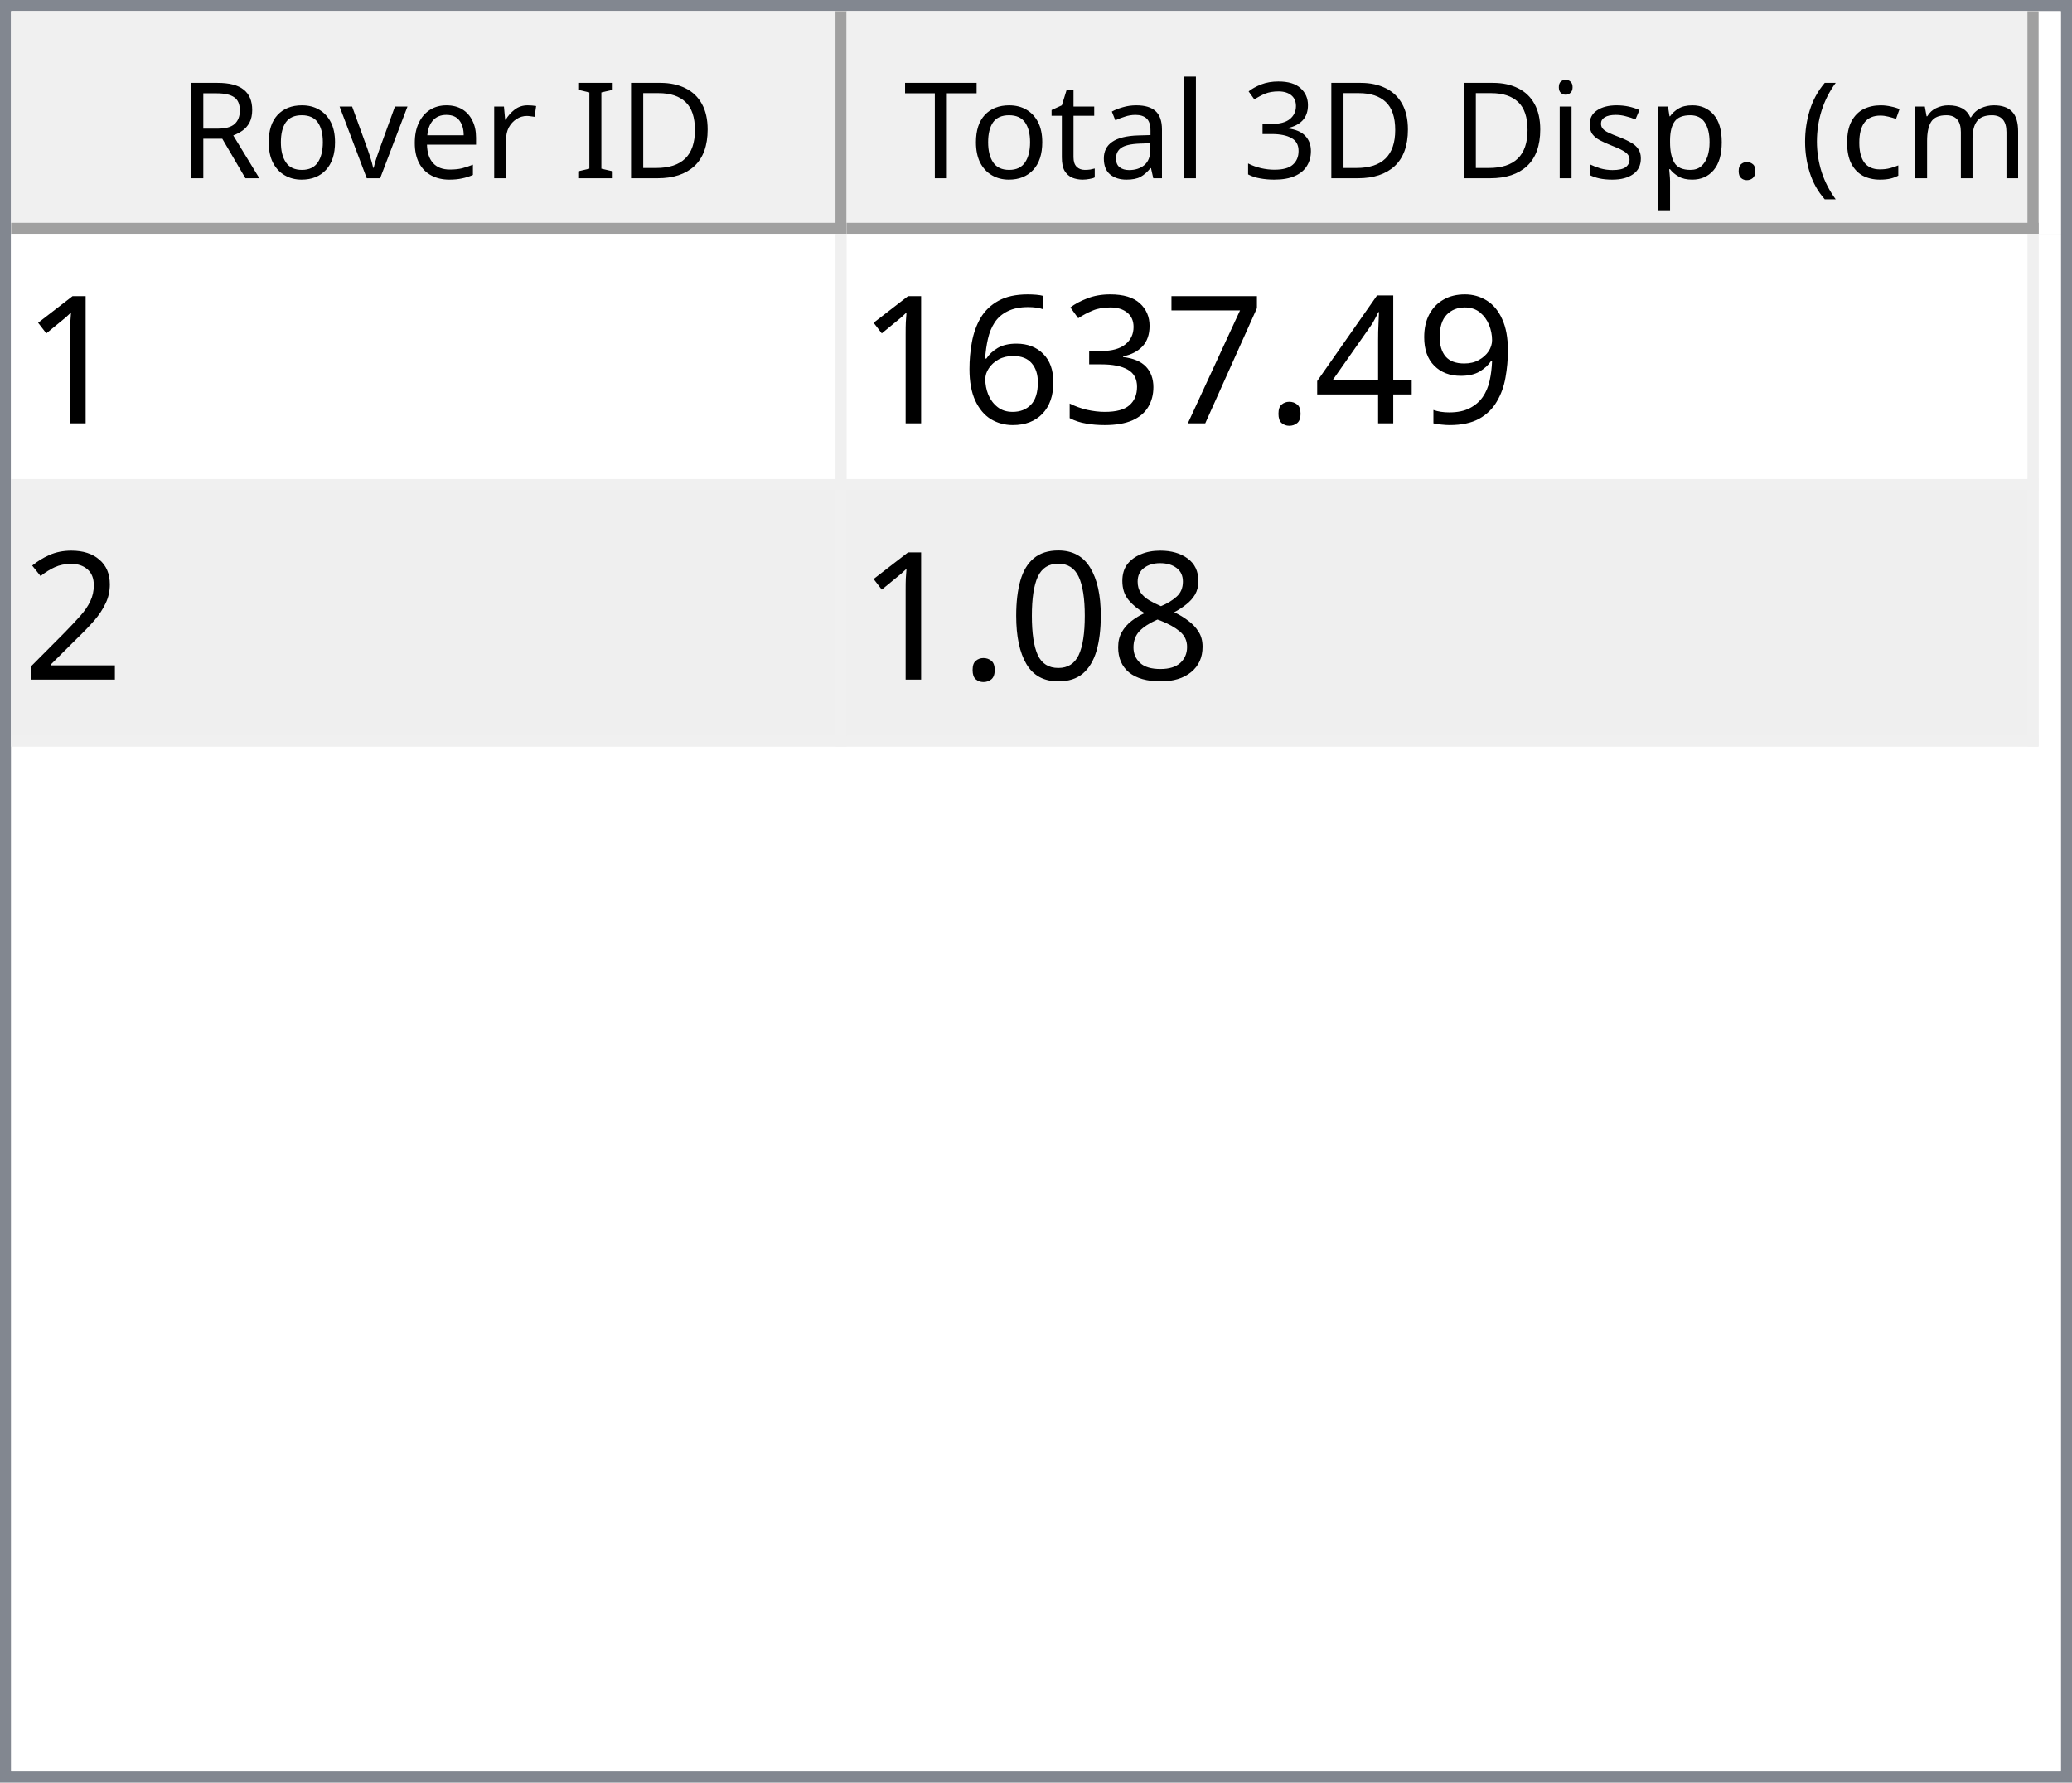
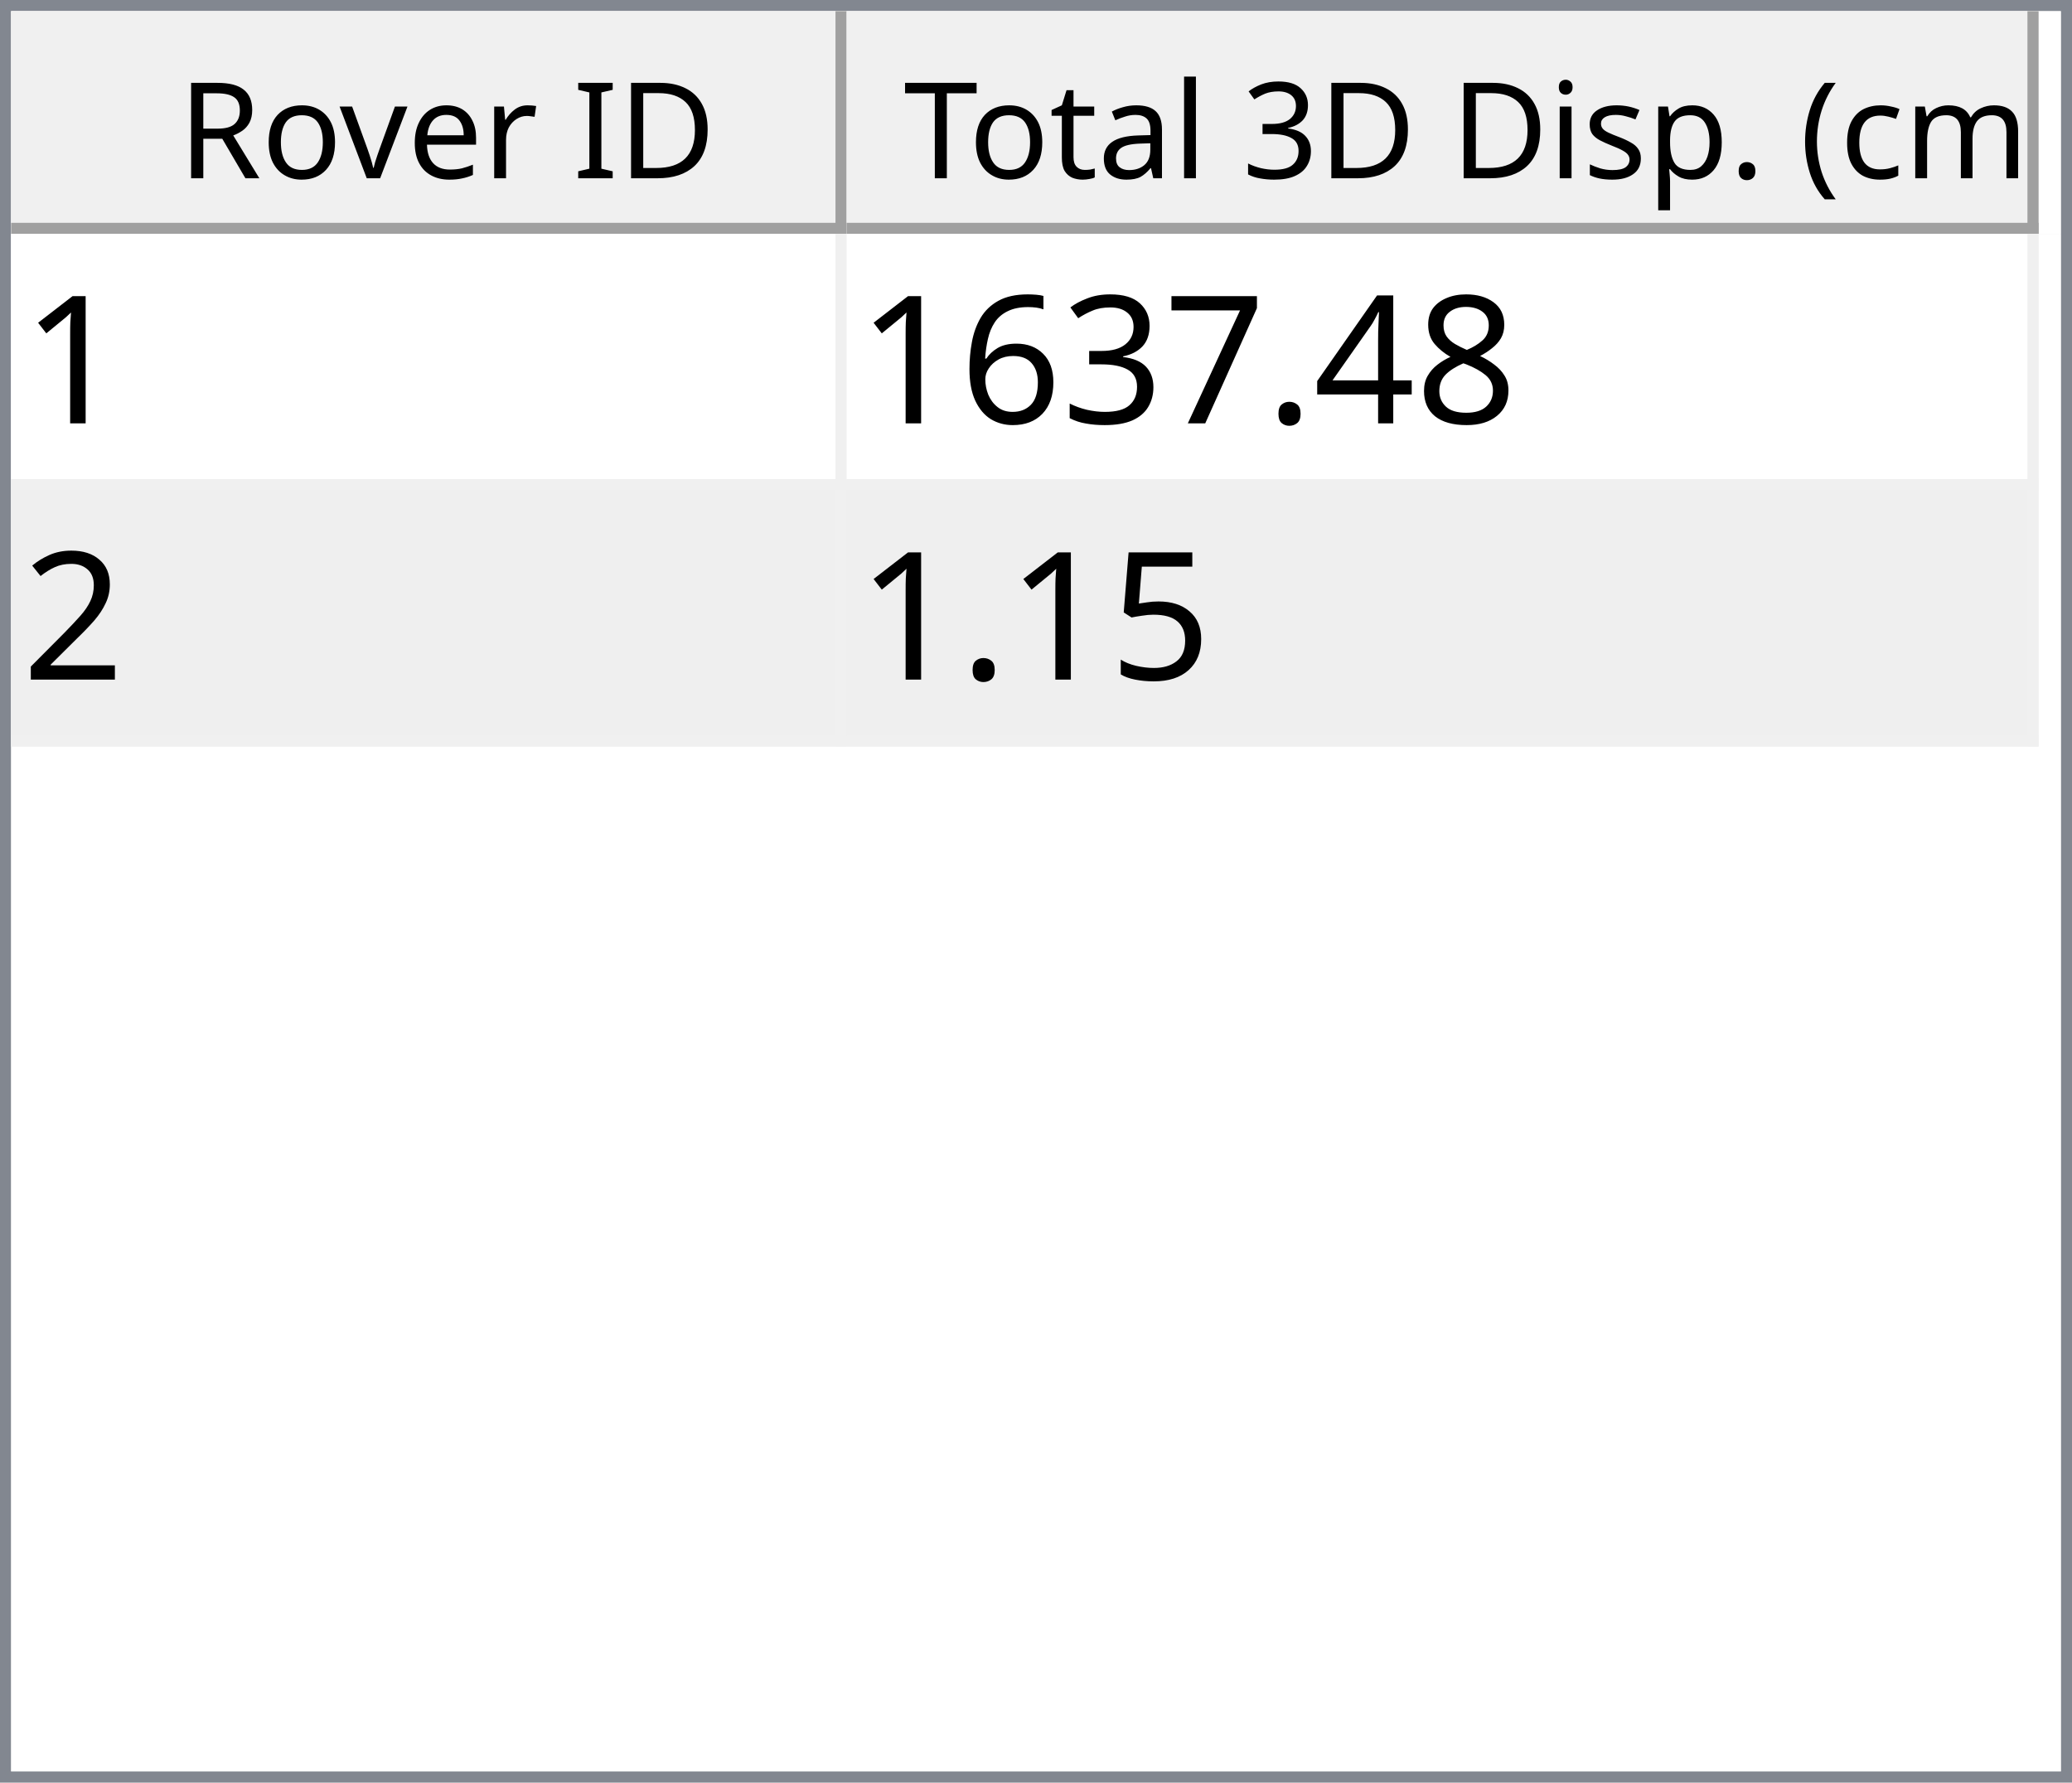
<svg xmlns="http://www.w3.org/2000/svg" style="fill-opacity:1; color-rendering:auto; color-interpolation:auto; text-rendering:auto; stroke:black; stroke-linecap:square; stroke-miterlimit:10; shape-rendering:auto; stroke-opacity:1; fill:black; stroke-dasharray:none; font-weight:normal; stroke-width:1; font-family:'Dialog'; font-style:normal; stroke-linejoin:miter; font-size:12px; stroke-dashoffset:0; image-rendering:auto;" width="186" height="160">
  <defs id="genericDefs" />
  <g>
    <defs id="defs1">
      <clipPath clipPathUnits="userSpaceOnUse" id="clipPath1">
        <path d="M0 0 L186 0 L186 160 L0 160 L0 0 Z" />
      </clipPath>
      <clipPath clipPathUnits="userSpaceOnUse" id="clipPath2">
        <path d="M0 0 L0 160 L186 160 L186 0 Z" />
      </clipPath>
      <clipPath clipPathUnits="userSpaceOnUse" id="clipPath3">
        <path d="M0 0 L0 20 L184 20 L184 0 Z" />
      </clipPath>
      <clipPath clipPathUnits="userSpaceOnUse" id="clipPath4">
        <path d="M0 0 L0 20 L75 20 L75 0 Z" />
      </clipPath>
      <clipPath clipPathUnits="userSpaceOnUse" id="clipPath5">
        <path d="M1 1 L1 19 L74 19 L74 1 Z" />
      </clipPath>
      <clipPath clipPathUnits="userSpaceOnUse" id="clipPath6">
        <path d="M0 0 L0 18 L73 18 L73 0 Z" />
      </clipPath>
      <clipPath clipPathUnits="userSpaceOnUse" id="clipPath7">
        <path d="M-0.5 -0.5 L-0.5 19.5 L74.5 19.5 L74.5 -0.5 Z" />
      </clipPath>
      <clipPath clipPathUnits="userSpaceOnUse" id="clipPath8">
        <path d="M0 0 L0 20 L107 20 L107 0 Z" />
      </clipPath>
      <clipPath clipPathUnits="userSpaceOnUse" id="clipPath9">
        <path d="M1 1 L1 19 L106 19 L106 1 Z" />
      </clipPath>
      <clipPath clipPathUnits="userSpaceOnUse" id="clipPath10">
        <path d="M0 0 L0 18 L105 18 L105 0 Z" />
      </clipPath>
      <clipPath clipPathUnits="userSpaceOnUse" id="clipPath11">
        <path d="M-0.5 -0.5 L-0.5 19.5 L106.5 19.5 L106.5 -0.5 Z" />
      </clipPath>
      <clipPath clipPathUnits="userSpaceOnUse" id="clipPath12">
        <path d="M0 0 L0 138 L184 138 L184 0 Z" />
      </clipPath>
      <clipPath clipPathUnits="userSpaceOnUse" id="clipPath13">
        <path d="M0 0 L0 46 L182 46 L182 0 Z" />
      </clipPath>
      <clipPath clipPathUnits="userSpaceOnUse" id="clipPath14">
        <path d="M-0.5 -0.5 L-0.5 45.5 L181.5 45.5 L181.5 -0.5 Z" />
      </clipPath>
      <clipPath clipPathUnits="userSpaceOnUse" id="clipPath15">
        <path d="M0 0 L0 22 L74 22 L74 0 Z" />
      </clipPath>
      <clipPath clipPathUnits="userSpaceOnUse" id="clipPath16">
        <path d="M0 0 L0 22 L106 22 L106 0 Z" />
      </clipPath>
      <font horiz-adv-x="64.551" id="font1">
        <font-face ascent="107.91" descent="25.098" units-per-em="100" style="font-style:normal; font-family:Segoe UI; font-weight:normal;" />
        <missing-glyph horiz-adv-x="64.551" d="M8.109 0 L8.109 68.266 L56.453 68.266 L56.453 0 L8.109 0 ZM15.328 7.234 L49.219 7.234 L49.219 61.031 L15.328 61.031 L15.328 7.234 Z" />
        <glyph unicode="D" horiz-adv-x="70.117" d="M9.188 0 L9.188 70.016 L28.516 70.016 Q65.531 70.016 65.531 35.891 Q65.531 19.672 55.25 9.836 Q44.969 0 27.734 0 L9.188 0 ZM17.391 62.594 L17.391 7.422 L27.828 7.422 Q41.609 7.422 49.273 14.797 Q56.938 22.172 56.938 35.688 Q56.938 62.594 28.328 62.594 L17.391 62.594 Z" />
        <glyph unicode="I" horiz-adv-x="26.611" d="M17.391 0 L9.188 0 L9.188 70.016 L17.391 70.016 L17.391 0 Z" />
        <glyph unicode=" " horiz-adv-x="27.393" d="" />
        <glyph unicode="r" horiz-adv-x="34.766" d="M34.188 41.891 Q32.078 43.5 28.125 43.5 Q23 43.5 19.555 38.672 Q16.109 33.844 16.109 25.484 L16.109 0 L8.109 0 L8.109 50 L16.109 50 L16.109 39.703 L16.312 39.703 Q18.016 44.969 21.531 47.922 Q25.047 50.875 29.391 50.875 Q32.516 50.875 34.188 50.203 L34.188 41.891 Z" />
        <glyph unicode="e" horiz-adv-x="52.295" d="M48.297 23 L12.984 23 Q13.188 14.656 17.484 10.109 Q21.781 5.562 29.297 5.562 Q37.75 5.562 44.828 11.141 L44.828 3.609 Q38.234 -1.172 27.391 -1.172 Q16.797 -1.172 10.742 5.641 Q4.688 12.453 4.688 24.812 Q4.688 36.469 11.305 43.82 Q17.922 51.172 27.734 51.172 Q37.547 51.172 42.922 44.828 Q48.297 38.484 48.297 27.203 L48.297 23 ZM40.094 29.781 Q40.047 36.719 36.75 40.578 Q33.453 44.438 27.594 44.438 Q21.922 44.438 17.969 40.383 Q14.016 36.328 13.094 29.781 L40.094 29.781 Z" />
        <glyph unicode="v" horiz-adv-x="47.9" d="M47.406 50 L27.484 0 L19.625 0 L0.688 50 L9.469 50 L22.172 13.672 Q23.578 9.672 23.922 6.688 L24.125 6.688 Q24.609 10.453 25.688 13.484 L38.969 50 L47.406 50 Z" />
        <glyph unicode="o" horiz-adv-x="58.594" d="M29 -1.172 Q17.922 -1.172 11.305 5.836 Q4.688 12.844 4.688 24.422 Q4.688 37.016 11.57 44.094 Q18.453 51.172 30.172 51.172 Q41.359 51.172 47.633 44.289 Q53.906 37.406 53.906 25.203 Q53.906 13.234 47.141 6.031 Q40.375 -1.172 29 -1.172 ZM29.594 44.438 Q21.875 44.438 17.383 39.188 Q12.891 33.938 12.891 24.703 Q12.891 15.828 17.43 10.695 Q21.969 5.562 29.594 5.562 Q37.359 5.562 41.531 10.594 Q45.703 15.625 45.703 24.906 Q45.703 34.281 41.531 39.359 Q37.359 44.438 29.594 44.438 Z" />
        <glyph unicode="R" horiz-adv-x="59.814" d="M59.375 0 L49.609 0 L37.891 19.625 Q36.281 22.359 34.766 24.289 Q33.25 26.219 31.664 27.438 Q30.078 28.656 28.25 29.219 Q26.422 29.781 24.125 29.781 L17.391 29.781 L17.391 0 L9.188 0 L9.188 70.016 L30.078 70.016 Q34.672 70.016 38.555 68.867 Q42.438 67.719 45.289 65.375 Q48.141 63.031 49.758 59.547 Q51.375 56.062 51.375 51.375 Q51.375 47.703 50.273 44.656 Q49.172 41.609 47.148 39.211 Q45.125 36.812 42.266 35.133 Q39.406 33.453 35.844 32.516 L35.844 32.328 Q37.594 31.547 38.891 30.547 Q40.188 29.547 41.359 28.18 Q42.531 26.812 43.68 25.078 Q44.828 23.344 46.234 21.047 L59.375 0 ZM17.391 62.594 L17.391 37.203 L28.516 37.203 Q31.594 37.203 34.203 38.133 Q36.812 39.062 38.719 40.797 Q40.625 42.531 41.703 45.047 Q42.781 47.562 42.781 50.688 Q42.781 56.297 39.141 59.445 Q35.5 62.594 28.609 62.594 L17.391 62.594 Z" />
        <glyph unicode=")" horiz-adv-x="30.176" d="M8.297 -15.922 L1.172 -15.922 Q16.406 2.344 16.406 26.812 Q16.406 51.469 1.078 70.016 L8.297 70.016 Q23.531 52.156 23.531 26.703 Q23.531 1.375 8.297 -15.922 Z" />
        <glyph unicode="m" horiz-adv-x="86.133" d="M79.109 0 L71.094 0 L71.094 28.719 Q71.094 37.016 68.531 40.727 Q65.969 44.438 59.906 44.438 Q54.781 44.438 51.195 39.75 Q47.609 35.062 47.609 28.516 L47.609 0 L39.594 0 L39.594 29.688 Q39.594 44.438 28.219 44.438 Q22.953 44.438 19.531 40.016 Q16.109 35.594 16.109 28.516 L16.109 0 L8.109 0 L8.109 50 L16.109 50 L16.109 42.094 L16.312 42.094 Q21.625 51.172 31.844 51.172 Q36.969 51.172 40.773 48.312 Q44.578 45.453 46 40.828 Q51.562 51.172 62.594 51.172 Q79.109 51.172 79.109 30.812 L79.109 0 Z" />
        <glyph unicode="c" horiz-adv-x="46.191" d="M42.188 2.297 Q36.422 -1.172 28.516 -1.172 Q17.828 -1.172 11.258 5.789 Q4.688 12.75 4.688 23.828 Q4.688 36.188 11.766 43.68 Q18.844 51.172 30.672 51.172 Q37.25 51.172 42.281 48.734 L42.281 40.531 Q36.719 44.438 30.375 44.438 Q22.703 44.438 17.797 38.945 Q12.891 33.453 12.891 24.516 Q12.891 15.719 17.508 10.641 Q22.125 5.562 29.891 5.562 Q36.422 5.562 42.188 9.906 L42.188 2.297 Z" />
        <glyph unicode="(" horiz-adv-x="30.176" d="M29.109 -15.922 L21.969 -15.922 Q6.844 1.375 6.844 26.703 Q6.844 52.156 21.969 70.016 L29.203 70.016 Q13.875 51.469 13.875 26.812 Q13.875 2.344 29.109 -15.922 Z" />
        <glyph unicode="." horiz-adv-x="21.68" d="M10.891 -1.078 Q8.641 -1.078 7.055 0.539 Q5.469 2.156 5.469 4.391 Q5.469 6.641 7.055 8.273 Q8.641 9.906 10.891 9.906 Q13.188 9.906 14.797 8.273 Q16.406 6.641 16.406 4.391 Q16.406 2.156 14.797 0.539 Q13.188 -1.078 10.891 -1.078 Z" />
        <glyph unicode="p" horiz-adv-x="58.789" d="M16.312 7.234 L16.109 7.234 L16.109 -23 L8.109 -23 L8.109 50 L16.109 50 L16.109 41.219 L16.312 41.219 Q22.219 51.172 33.594 51.172 Q43.266 51.172 48.688 44.461 Q54.109 37.75 54.109 26.469 Q54.109 13.922 48 6.375 Q41.891 -1.172 31.297 -1.172 Q21.578 -1.172 16.312 7.234 ZM16.109 27.391 L16.109 20.406 Q16.109 14.203 20.141 9.883 Q24.172 5.562 30.375 5.562 Q37.641 5.562 41.773 11.133 Q45.906 16.703 45.906 26.609 Q45.906 34.969 42.047 39.703 Q38.188 44.438 31.594 44.438 Q24.609 44.438 20.359 39.578 Q16.109 34.719 16.109 27.391 Z" />
        <glyph unicode="s" horiz-adv-x="42.432" d="M5.078 1.812 L5.078 10.406 Q11.625 5.562 19.484 5.562 Q30.031 5.562 30.031 12.594 Q30.031 14.594 29.125 15.992 Q28.219 17.391 26.68 18.461 Q25.141 19.531 23.07 20.383 Q21 21.234 18.609 22.172 Q15.281 23.484 12.766 24.828 Q10.25 26.172 8.57 27.859 Q6.891 29.547 6.031 31.695 Q5.172 33.844 5.172 36.719 Q5.172 40.234 6.789 42.945 Q8.406 45.656 11.086 47.484 Q13.766 49.312 17.211 50.242 Q20.656 51.172 24.312 51.172 Q30.812 51.172 35.938 48.922 L35.938 40.828 Q30.422 44.438 23.25 44.438 Q21 44.438 19.195 43.922 Q17.391 43.406 16.094 42.477 Q14.797 41.547 14.086 40.258 Q13.375 38.969 13.375 37.406 Q13.375 35.453 14.086 34.133 Q14.797 32.812 16.164 31.789 Q17.531 30.766 19.484 29.938 Q21.438 29.109 23.922 28.125 Q27.25 26.859 29.883 25.516 Q32.516 24.172 34.375 22.484 Q36.234 20.797 37.234 18.602 Q38.234 16.406 38.234 13.375 Q38.234 9.672 36.602 6.938 Q34.969 4.203 32.234 2.398 Q29.5 0.594 25.93 -0.289 Q22.359 -1.172 18.453 -1.172 Q10.75 -1.172 5.078 1.812 Z" />
        <glyph unicode="i" horiz-adv-x="24.219" d="M12.203 62.703 Q10.062 62.703 8.547 64.164 Q7.031 65.625 7.031 67.875 Q7.031 70.125 8.547 71.609 Q10.062 73.094 12.203 73.094 Q14.406 73.094 15.945 71.609 Q17.484 70.125 17.484 67.875 Q17.484 65.719 15.945 64.211 Q14.406 62.703 12.203 62.703 ZM16.109 0 L8.109 0 L8.109 50 L16.109 50 L16.109 0 Z" />
        <glyph unicode="3" horiz-adv-x="53.906" d="M46.531 19.828 Q46.531 15.094 44.75 11.211 Q42.969 7.328 39.719 4.57 Q36.469 1.812 31.93 0.297 Q27.391 -1.219 21.922 -1.219 Q11.922 -1.219 6 2.594 L6 11.188 Q13.094 5.609 22.219 5.609 Q25.875 5.609 28.828 6.539 Q31.781 7.469 33.906 9.227 Q36.031 10.984 37.18 13.477 Q38.328 15.969 38.328 19.094 Q38.328 32.812 18.797 32.812 L12.984 32.812 L12.984 39.594 L18.5 39.594 Q35.797 39.594 35.797 52.484 Q35.797 64.406 22.609 64.406 Q15.188 64.406 8.688 59.422 L8.688 67.188 Q15.375 71.188 24.609 71.188 Q29 71.188 32.57 69.969 Q36.141 68.75 38.68 66.555 Q41.219 64.359 42.609 61.281 Q44 58.203 44 54.5 Q44 40.672 30.031 36.719 L30.031 36.531 Q33.594 36.141 36.625 34.797 Q39.656 33.453 41.852 31.305 Q44.047 29.156 45.289 26.25 Q46.531 23.344 46.531 19.828 Z" />
        <glyph unicode="l" horiz-adv-x="24.219" d="M16.109 0 L8.109 0 L8.109 74.031 L16.109 74.031 L16.109 0 Z" />
        <glyph unicode="a" horiz-adv-x="50.879" d="M43.891 0 L35.891 0 L35.891 7.812 L35.688 7.812 Q30.469 -1.172 20.312 -1.172 Q12.844 -1.172 8.617 2.781 Q4.391 6.734 4.391 13.281 Q4.391 27.297 20.906 29.594 L35.891 31.688 Q35.891 44.438 25.594 44.438 Q16.547 44.438 9.281 38.281 L9.281 46.484 Q16.656 51.172 26.266 51.172 Q43.891 51.172 43.891 32.516 L43.891 0 ZM35.891 25.297 L23.828 23.641 Q18.266 22.859 15.43 20.875 Q12.594 18.891 12.594 13.875 Q12.594 10.203 15.211 7.883 Q17.828 5.562 22.172 5.562 Q28.125 5.562 32.008 9.742 Q35.891 13.922 35.891 20.312 L35.891 25.297 Z" />
        <glyph unicode="t" horiz-adv-x="33.887" d="M31.297 0.484 Q28.469 -1.078 23.828 -1.078 Q10.688 -1.078 10.688 13.578 L10.688 43.172 L2.094 43.172 L2.094 50 L10.688 50 L10.688 62.203 L18.703 64.797 L18.703 50 L31.297 50 L31.297 43.172 L18.703 43.172 L18.703 14.984 Q18.703 9.969 20.414 7.82 Q22.125 5.672 26.078 5.672 Q29.109 5.672 31.297 7.328 L31.297 0.484 Z" />
        <glyph unicode="T" horiz-adv-x="52.393" d="M50.594 62.594 L30.375 62.594 L30.375 0 L22.172 0 L22.172 62.594 L2 62.594 L2 70.016 L50.594 70.016 L50.594 62.594 Z" />
      </font>
      <font horiz-adv-x="75.0" id="font2">
        <font-face ascent="100.537" descent="21.973" units-per-em="100" style="font-style:normal; font-family:sans-serif; font-weight:normal;" />
        <missing-glyph horiz-adv-x="75.0" d="M12.5 0 L12.5 62.5 L62.5 62.5 L62.5 0 L12.5 0 ZM14.062 1.562 L60.938 1.562 L60.938 60.938 L14.062 60.938 L14.062 1.562 Z" />
        <glyph unicode="1" horiz-adv-x="55.615" d="M37.25 0 L28.469 0 L28.469 56 Q25.297 52.984 20.141 49.953 Q14.984 46.922 10.891 45.406 L10.891 53.906 Q18.266 57.375 23.781 62.305 Q29.297 67.234 31.594 71.875 L37.25 71.875 L37.25 0 Z" />
-         <glyph unicode="9" horiz-adv-x="55.615" d="M5.469 16.547 L13.922 17.328 Q14.984 11.375 18.016 8.688 Q21.047 6 25.781 6 Q29.828 6 32.883 7.859 Q35.938 9.719 37.891 12.82 Q39.844 15.922 41.164 21.195 Q42.484 26.469 42.484 31.938 Q42.484 32.516 42.438 33.688 Q39.797 29.5 35.234 26.883 Q30.672 24.266 25.344 24.266 Q16.453 24.266 10.305 30.711 Q4.156 37.156 4.156 47.703 Q4.156 58.594 10.578 65.234 Q17 71.875 26.656 71.875 Q33.641 71.875 39.43 68.117 Q45.219 64.359 48.219 57.398 Q51.219 50.438 51.219 37.25 Q51.219 23.531 48.242 15.406 Q45.266 7.281 39.383 3.031 Q33.5 -1.219 25.594 -1.219 Q17.188 -1.219 11.867 3.445 Q6.547 8.109 5.469 16.547 ZM41.453 48.141 Q41.453 55.719 37.43 60.156 Q33.406 64.594 27.734 64.594 Q21.875 64.594 17.531 59.812 Q13.188 55.031 13.188 47.406 Q13.188 40.578 17.312 36.305 Q21.438 32.031 27.484 32.031 Q33.594 32.031 37.523 36.305 Q41.453 40.578 41.453 48.141 Z" />
+         <glyph unicode="8" horiz-adv-x="55.615" d="M17.672 38.812 Q12.203 40.828 9.57 44.539 Q6.938 48.25 6.938 53.422 Q6.938 61.234 12.555 66.555 Q18.172 71.875 27.484 71.875 Q36.859 71.875 42.578 66.43 Q48.297 60.984 48.297 53.172 Q48.297 48.188 45.68 44.508 Q43.062 40.828 37.75 38.812 Q44.344 36.672 47.781 31.883 Q51.219 27.094 51.219 20.453 Q51.219 11.281 44.727 5.031 Q38.234 -1.219 27.641 -1.219 Q17.047 -1.219 10.547 5.055 Q4.047 11.328 4.047 20.703 Q4.047 27.688 7.594 32.398 Q11.141 37.109 17.672 38.812 ZM15.922 53.719 Q15.922 48.641 19.195 45.414 Q22.469 42.188 27.688 42.188 Q32.766 42.188 36.016 45.383 Q39.266 48.578 39.266 53.219 Q39.266 58.062 35.914 61.359 Q32.562 64.656 27.594 64.656 Q22.562 64.656 19.242 61.43 Q15.922 58.203 15.922 53.719 ZM13.094 20.656 Q13.094 16.891 14.875 13.375 Q16.656 9.859 20.172 7.93 Q23.688 6 27.734 6 Q34.031 6 38.133 10.055 Q42.234 14.109 42.234 20.359 Q42.234 26.703 38.016 30.859 Q33.797 35.016 27.438 35.016 Q21.234 35.016 17.164 30.914 Q13.094 26.812 13.094 20.656 Z" />
        <glyph unicode="4" horiz-adv-x="55.615" d="M32.328 0 L32.328 17.141 L1.266 17.141 L1.266 25.203 L33.938 71.578 L41.109 71.578 L41.109 25.203 L50.781 25.203 L50.781 17.141 L41.109 17.141 L41.109 0 L32.328 0 ZM32.328 25.203 L32.328 57.469 L9.906 25.203 L32.328 25.203 Z" />
        <glyph unicode="." horiz-adv-x="27.783" d="M9.078 0 L9.078 10.016 L19.094 10.016 L19.094 0 L9.078 0 Z" />
        <glyph unicode="7" horiz-adv-x="55.615" d="M4.734 62.203 L4.734 70.656 L51.078 70.656 L51.078 63.812 Q44.234 56.547 37.523 44.484 Q30.812 32.422 27.156 19.672 Q24.516 10.688 23.781 0 L14.75 0 Q14.891 8.453 18.062 20.414 Q21.234 32.375 27.172 43.484 Q33.109 54.594 39.797 62.203 L4.734 62.203 Z" />
        <glyph unicode="3" horiz-adv-x="55.615" d="M4.203 18.891 L12.984 20.062 Q14.5 12.594 18.141 9.297 Q21.781 6 27 6 Q33.203 6 37.477 10.297 Q41.75 14.594 41.75 20.953 Q41.75 27 37.797 30.93 Q33.844 34.859 27.734 34.859 Q25.25 34.859 21.531 33.891 L22.516 41.609 Q23.391 41.5 23.922 41.5 Q29.547 41.5 34.039 44.43 Q38.531 47.359 38.531 53.469 Q38.531 58.297 35.258 61.477 Q31.984 64.656 26.812 64.656 Q21.688 64.656 18.266 61.43 Q14.844 58.203 13.875 51.766 L5.078 53.328 Q6.688 62.156 12.398 67.016 Q18.109 71.875 26.609 71.875 Q32.469 71.875 37.398 69.359 Q42.328 66.844 44.945 62.5 Q47.562 58.156 47.562 53.266 Q47.562 48.641 45.07 44.828 Q42.578 41.016 37.703 38.766 Q44.047 37.312 47.562 32.695 Q51.078 28.078 51.078 21.141 Q51.078 11.766 44.242 5.25 Q37.406 -1.266 26.953 -1.266 Q17.531 -1.266 11.305 4.352 Q5.078 9.969 4.203 18.891 Z" />
        <glyph unicode="6" horiz-adv-x="55.615" d="M49.75 54.047 L41.016 53.375 Q39.844 58.547 37.703 60.891 Q34.125 64.656 28.906 64.656 Q24.703 64.656 21.531 62.312 Q17.391 59.281 14.992 53.469 Q12.594 47.656 12.5 36.922 Q15.672 41.75 20.266 44.094 Q24.859 46.438 29.891 46.438 Q38.672 46.438 44.852 39.969 Q51.031 33.5 51.031 23.25 Q51.031 16.5 48.125 10.719 Q45.219 4.938 40.141 1.859 Q35.062 -1.219 28.609 -1.219 Q17.625 -1.219 10.695 6.859 Q3.766 14.938 3.766 33.5 Q3.766 54.25 11.422 63.672 Q18.109 71.875 29.438 71.875 Q37.891 71.875 43.289 67.141 Q48.688 62.406 49.75 54.047 ZM13.875 23.188 Q13.875 18.656 15.797 14.508 Q17.719 10.359 21.188 8.18 Q24.656 6 28.469 6 Q34.031 6 38.039 10.492 Q42.047 14.984 42.047 22.703 Q42.047 30.125 38.086 34.398 Q34.125 38.672 28.125 38.672 Q22.172 38.672 18.023 34.398 Q13.875 30.125 13.875 23.188 Z" />
        <glyph unicode="2" horiz-adv-x="55.615" d="M50.344 8.453 L50.344 0 L3.031 0 Q2.938 3.172 4.047 6.109 Q5.859 10.938 9.836 15.625 Q13.812 20.312 21.344 26.469 Q33.016 36.031 37.117 41.625 Q41.219 47.219 41.219 52.203 Q41.219 57.422 37.477 61.008 Q33.734 64.594 27.734 64.594 Q21.391 64.594 17.578 60.789 Q13.766 56.984 13.719 50.25 L4.688 51.172 Q5.609 61.281 11.664 66.578 Q17.719 71.875 27.938 71.875 Q38.234 71.875 44.242 66.164 Q50.25 60.453 50.25 52 Q50.25 47.703 48.492 43.555 Q46.734 39.406 42.656 34.812 Q38.578 30.219 29.109 22.219 Q21.188 15.578 18.945 13.211 Q16.703 10.844 15.234 8.453 L50.344 8.453 Z" />
-         <glyph unicode="8" horiz-adv-x="55.615" d="M17.672 38.812 Q12.203 40.828 9.57 44.539 Q6.938 48.25 6.938 53.422 Q6.938 61.234 12.555 66.555 Q18.172 71.875 27.484 71.875 Q36.859 71.875 42.578 66.43 Q48.297 60.984 48.297 53.172 Q48.297 48.188 45.68 44.508 Q43.062 40.828 37.75 38.812 Q44.344 36.672 47.781 31.883 Q51.219 27.094 51.219 20.453 Q51.219 11.281 44.727 5.031 Q38.234 -1.219 27.641 -1.219 Q17.047 -1.219 10.547 5.055 Q4.047 11.328 4.047 20.703 Q4.047 27.688 7.594 32.398 Q11.141 37.109 17.672 38.812 ZM15.922 53.719 Q15.922 48.641 19.195 45.414 Q22.469 42.188 27.688 42.188 Q32.766 42.188 36.016 45.383 Q39.266 48.578 39.266 53.219 Q39.266 58.062 35.914 61.359 Q32.562 64.656 27.594 64.656 Q22.562 64.656 19.242 61.43 Q15.922 58.203 15.922 53.719 ZM13.094 20.656 Q13.094 16.891 14.875 13.375 Q16.656 9.859 20.172 7.93 Q23.688 6 27.734 6 Q34.031 6 38.133 10.055 Q42.234 14.109 42.234 20.359 Q42.234 26.703 38.016 30.859 Q33.797 35.016 27.438 35.016 Q21.234 35.016 17.164 30.914 Q13.094 26.812 13.094 20.656 Z" />
-         <glyph unicode="0" horiz-adv-x="55.615" d="M4.156 35.297 Q4.156 48 6.766 55.742 Q9.375 63.484 14.523 67.68 Q19.672 71.875 27.484 71.875 Q33.25 71.875 37.594 69.555 Q41.938 67.234 44.773 62.867 Q47.609 58.5 49.219 52.227 Q50.828 45.953 50.828 35.297 Q50.828 22.703 48.242 14.969 Q45.656 7.234 40.508 3.008 Q35.359 -1.219 27.484 -1.219 Q17.141 -1.219 11.234 6.203 Q4.156 15.141 4.156 35.297 ZM13.188 35.297 Q13.188 17.672 17.312 11.836 Q21.438 6 27.484 6 Q33.547 6 37.672 11.859 Q41.797 17.719 41.797 35.297 Q41.797 52.984 37.672 58.789 Q33.547 64.594 27.391 64.594 Q21.344 64.594 17.719 59.469 Q13.188 52.938 13.188 35.297 Z" />
+         <glyph unicode="5" horiz-adv-x="55.615" d="M4.156 18.75 L13.375 19.531 Q14.406 12.797 18.141 9.398 Q21.875 6 27.156 6 Q33.5 6 37.891 10.789 Q42.281 15.578 42.281 23.484 Q42.281 31 38.062 35.352 Q33.844 39.703 27 39.703 Q22.75 39.703 19.336 37.773 Q15.922 35.844 13.969 32.766 L5.719 33.844 L12.641 70.609 L48.25 70.609 L48.25 62.203 L19.672 62.203 L15.828 42.969 Q22.266 47.469 29.344 47.469 Q38.719 47.469 45.164 40.969 Q51.609 34.469 51.609 24.266 Q51.609 14.547 45.953 7.469 Q39.062 -1.219 27.156 -1.219 Q17.391 -1.219 11.211 4.25 Q5.031 9.719 4.156 18.75 Z" />
      </font>
    </defs>
    <g style="fill:white; stroke:white;">
      <rect x="0" y="0" width="186" style="clip-path:url(#clipPath1); stroke:none;" height="160" />
    </g>
    <g style="fill:white; text-rendering:optimizeSpeed; color-rendering:optimizeSpeed; image-rendering:optimizeSpeed; shape-rendering:crispEdges; stroke:white; color-interpolation:sRGB;">
      <rect x="0" width="186" height="160" y="0" style="stroke:none;" />
      <path style="stroke:none;" d="M0 160 L186 160 L186 0 L0 0 Z" />
    </g>
    <g style="fill:rgb(240,240,240); font-family:'Segoe UI'; stroke:rgb(240,240,240);">
      <rect x="0" y="0" width="186" style="clip-path:url(#clipPath2); stroke:none;" height="160" />
    </g>
    <g style="fill:rgb(130,135,144); font-family:'Segoe UI'; stroke:rgb(130,135,144);">
      <path d="M0 0 L186 0 L186 160 L0 160 L0 0 ZM1 1 L185 1 L185 159 L1 159 L1 1 Z" style="fill-rule:evenodd; clip-path:url(#clipPath2); stroke:none;" />
    </g>
    <g style="fill:white; font-family:'Segoe UI'; stroke:white;" transform="translate(1,1)">
      <rect x="0" y="0" width="184" style="clip-path:url(#clipPath3); stroke:none;" height="20" />
    </g>
    <g style="fill:rgb(240,240,240); font-family:'Segoe UI'; stroke:rgb(240,240,240);" transform="translate(1,1)">
      <rect x="0" y="0" width="75" style="clip-path:url(#clipPath4); stroke:none;" height="20" />
    </g>
    <g style="font-family:'Segoe UI';" transform="translate(2,2)">
      <text x="14" xml:space="preserve" y="14" style="clip-path:url(#clipPath6); stroke:none;">Rover ID</text>
    </g>
    <g style="fill:rgb(160,160,160); font-family:'Segoe UI'; stroke:rgb(160,160,160); stroke-linejoin:bevel;" transform="translate(1.5,1.5)">
      <line x1="74" x2="74" y1="0" style="fill:none; clip-path:url(#clipPath7);" y2="19" />
    </g>
    <g style="fill:rgb(160,160,160); font-family:'Segoe UI'; stroke:rgb(160,160,160); stroke-linejoin:bevel;" transform="matrix(1,0,0,1,1,1) translate(0.5,0.5)">
      <line x1="0" x2="74" y1="19" style="fill:none; clip-path:url(#clipPath7);" y2="19" />
    </g>
    <g style="fill:rgb(240,240,240); font-family:'Segoe UI'; stroke:rgb(240,240,240);" transform="translate(76,1)">
      <rect x="0" y="0" width="107" style="clip-path:url(#clipPath8); stroke:none;" height="20" />
    </g>
    <g style="font-family:'Segoe UI';" transform="translate(77,2)">
      <text x="1" xml:space="preserve" y="14" style="clip-path:url(#clipPath10); stroke:none;"> Total 3D Disp. (cm)</text>
    </g>
    <g style="fill:rgb(160,160,160); font-family:'Segoe UI'; stroke:rgb(160,160,160); stroke-linejoin:bevel;" transform="translate(76.5,1.5)">
      <line x1="106" x2="106" y1="0" style="fill:none; clip-path:url(#clipPath11);" y2="19" />
    </g>
    <g style="fill:rgb(160,160,160); font-family:'Segoe UI'; stroke:rgb(160,160,160); stroke-linejoin:bevel;" transform="matrix(1,0,0,1,76,1) translate(0.5,0.5)">
      <line x1="0" x2="106" y1="19" style="fill:none; clip-path:url(#clipPath11);" y2="19" />
    </g>
    <g style="fill:white; font-family:'Segoe UI'; stroke:white;" transform="translate(1,21)">
      <rect x="0" y="0" width="184" style="clip-path:url(#clipPath12); stroke:none;" height="138" />
    </g>
    <g style="fill:rgb(240,240,240); font-size:16px; font-family:sans-serif; stroke:rgb(240,240,240);" transform="translate(1,21)">
      <rect x="0" y="0" width="182" style="clip-path:url(#clipPath13); stroke:none;" height="46" />
      <line transform="translate(0.5,0.5)" x1="0" x2="181" y1="22" style="clip-path:url(#clipPath14); fill:none; stroke-linejoin:bevel;" y2="22" />
    </g>
    <g transform="matrix(1,0,0,1,1,21) translate(0.5,0.5)" style="fill:rgb(240,240,240); font-size:16px; font-family:sans-serif; stroke:rgb(240,240,240); stroke-linejoin:bevel;">
      <line x1="0" x2="181" y1="45" style="fill:none; clip-path:url(#clipPath14);" y2="45" />
    </g>
    <g transform="matrix(1,0,0,1,1,21) translate(0.5,0.5)" style="fill:rgb(240,240,240); font-size:16px; font-family:sans-serif; stroke:rgb(240,240,240); stroke-linejoin:bevel;">
      <line x1="74" x2="74" y1="0" style="fill:none; clip-path:url(#clipPath14);" y2="45" />
    </g>
    <g transform="matrix(1,0,0,1,1,21) translate(0.5,0.5)" style="fill:rgb(240,240,240); font-size:16px; font-family:sans-serif; stroke:rgb(240,240,240); stroke-linejoin:bevel;">
      <line x1="181" x2="181" y1="0" style="fill:none; clip-path:url(#clipPath14);" y2="45" />
    </g>
    <g style="fill:white; font-size:16px; font-family:sans-serif; stroke:white;" transform="matrix(1,0,0,1,1,21)">
      <rect x="0" y="0" width="74" style="clip-path:url(#clipPath15); stroke:none;" height="22" />
      <text x="1" y="17" style="fill:black; clip-path:url(#clipPath15); stroke:none;" xml:space="preserve">1</text>
    </g>
    <g style="fill:white; font-size:16px; font-family:sans-serif; stroke:white;" transform="matrix(1,0,0,1,1,21) translate(75,0)">
      <rect x="0" y="0" width="106" style="clip-path:url(#clipPath16); stroke:none;" height="22" />
-       <text x="1" y="17" style="fill:black; clip-path:url(#clipPath16); stroke:none;" xml:space="preserve">1637.49</text>
+       <text x="1" y="17" style="fill:black; clip-path:url(#clipPath16); stroke:none;" xml:space="preserve">1637.48</text>
    </g>
    <g style="fill:rgb(239,239,239); font-size:16px; font-family:sans-serif; stroke:rgb(239,239,239);" transform="matrix(1,0,0,1,1,21) translate(0,23)">
      <rect x="0" y="0" width="74" style="clip-path:url(#clipPath15); stroke:none;" height="22" />
      <text x="1" y="17" style="fill:black; clip-path:url(#clipPath15); stroke:none;" xml:space="preserve">2</text>
    </g>
    <g style="fill:rgb(239,239,239); font-size:16px; font-family:sans-serif; stroke:rgb(239,239,239);" transform="matrix(1,0,0,1,1,21) translate(75,23)">
      <rect x="0" y="0" width="106" style="clip-path:url(#clipPath16); stroke:none;" height="22" />
-       <text x="1" y="17" style="fill:black; clip-path:url(#clipPath16); stroke:none;" xml:space="preserve">1.08</text>
+       <text x="1" y="17" style="fill:black; clip-path:url(#clipPath16); stroke:none;" xml:space="preserve">1.15</text>
    </g>
  </g>
</svg>
